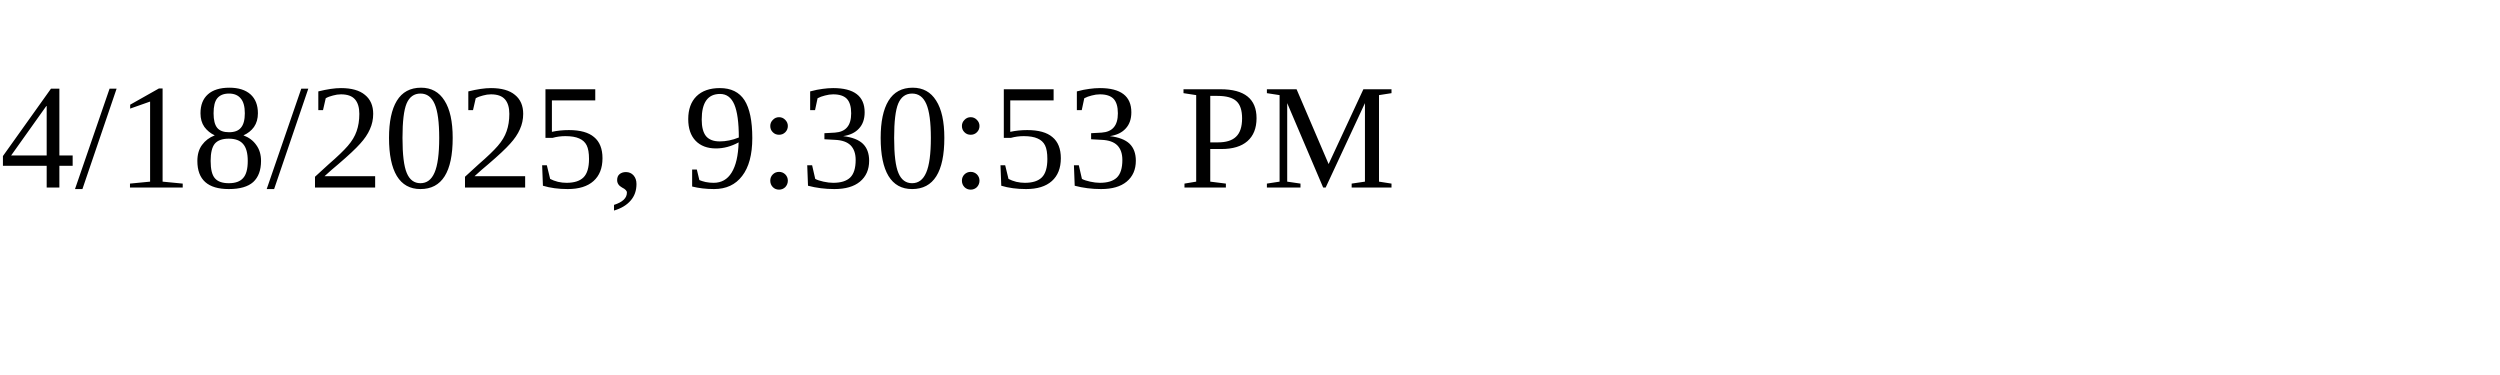
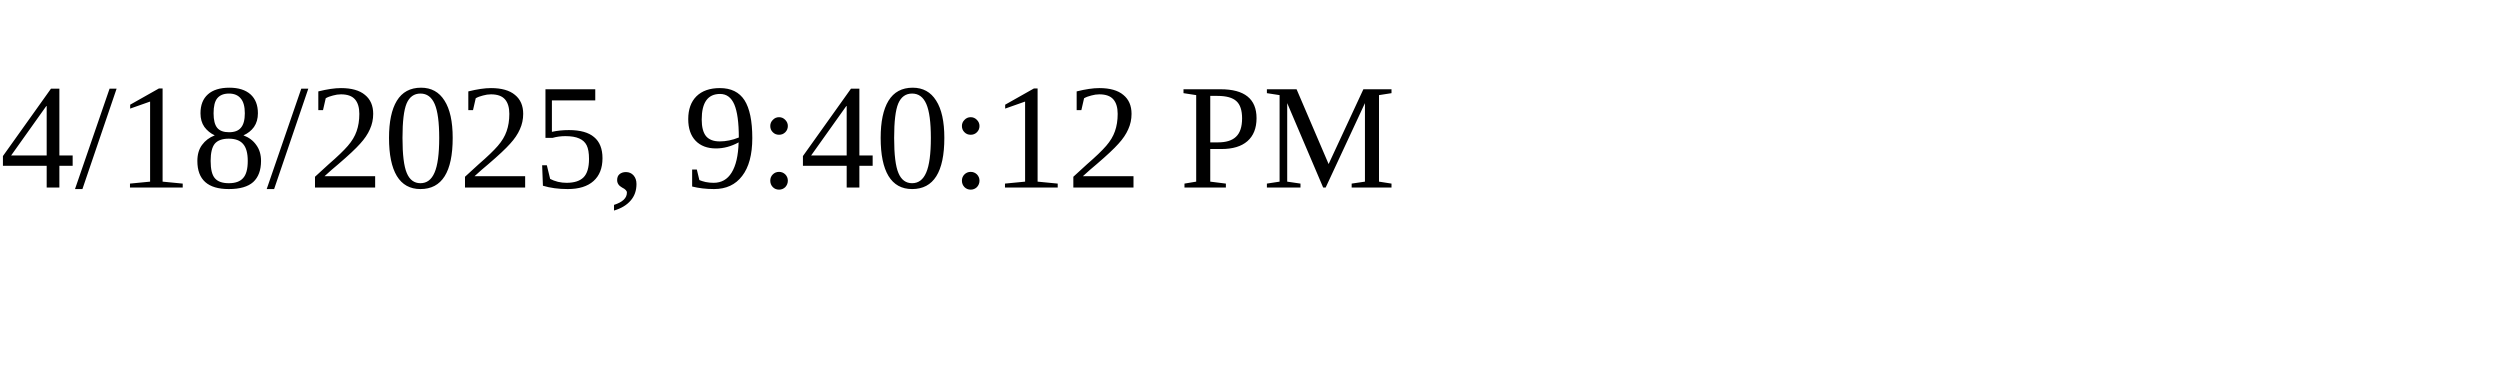
<svg xmlns="http://www.w3.org/2000/svg" height="30" width="200">
-   <text x="0" y="15">4/18/2025, 9:30:53 PM</text>
+   <text x="0" y="15">4/18/2025, 9:40:12 PM</text>
</svg>
